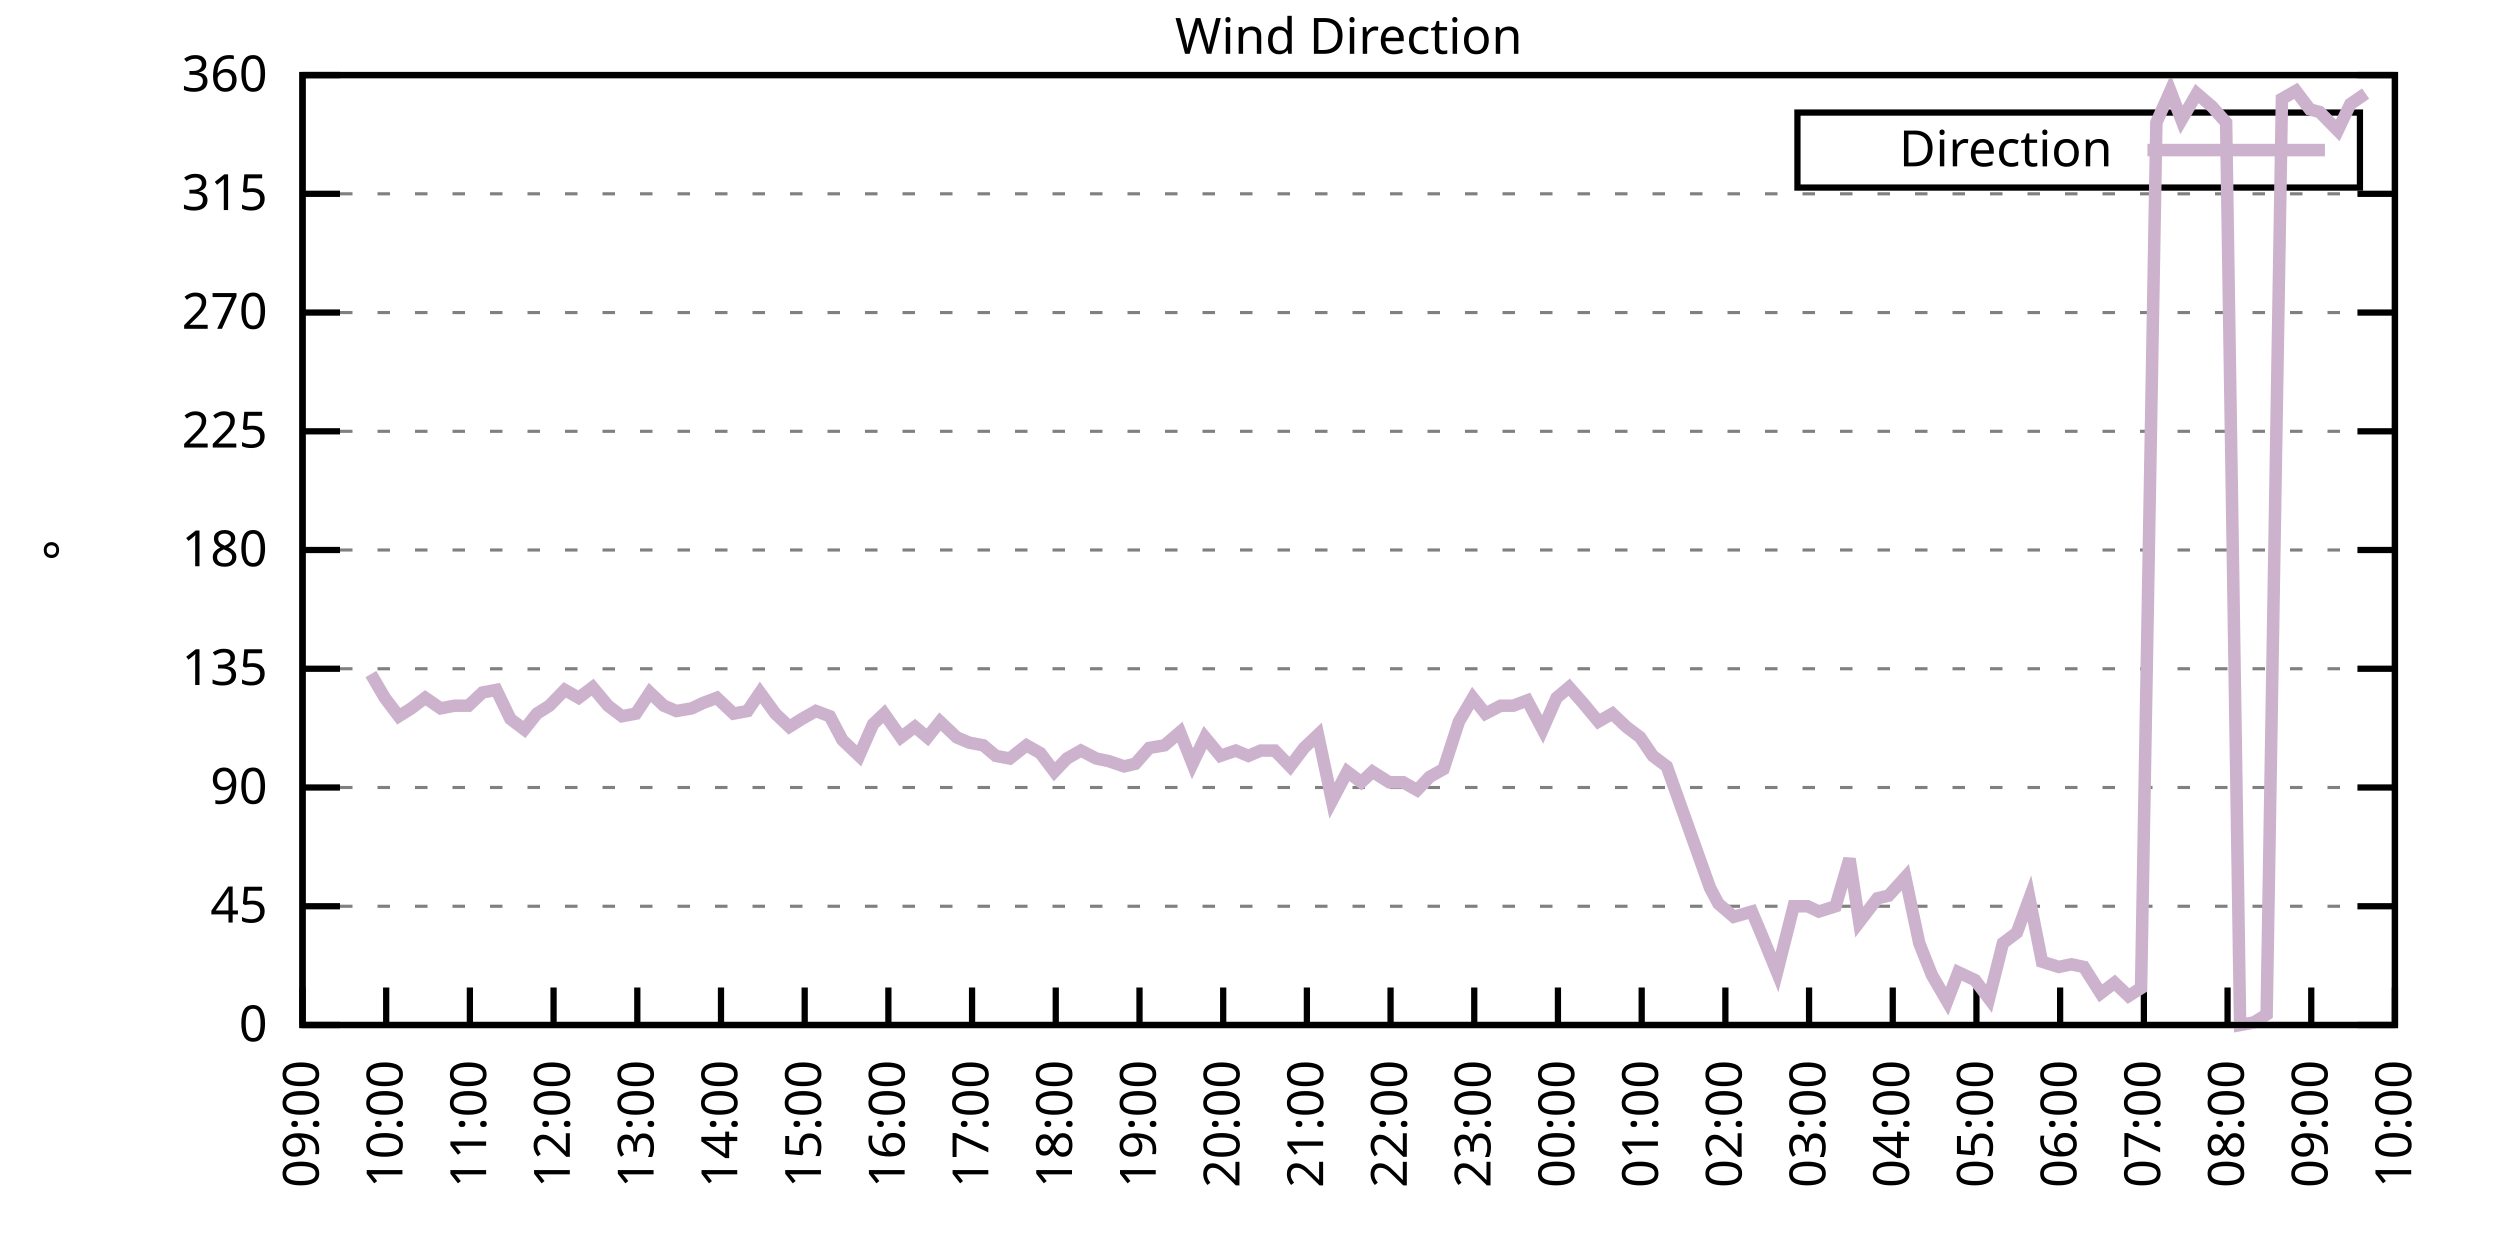
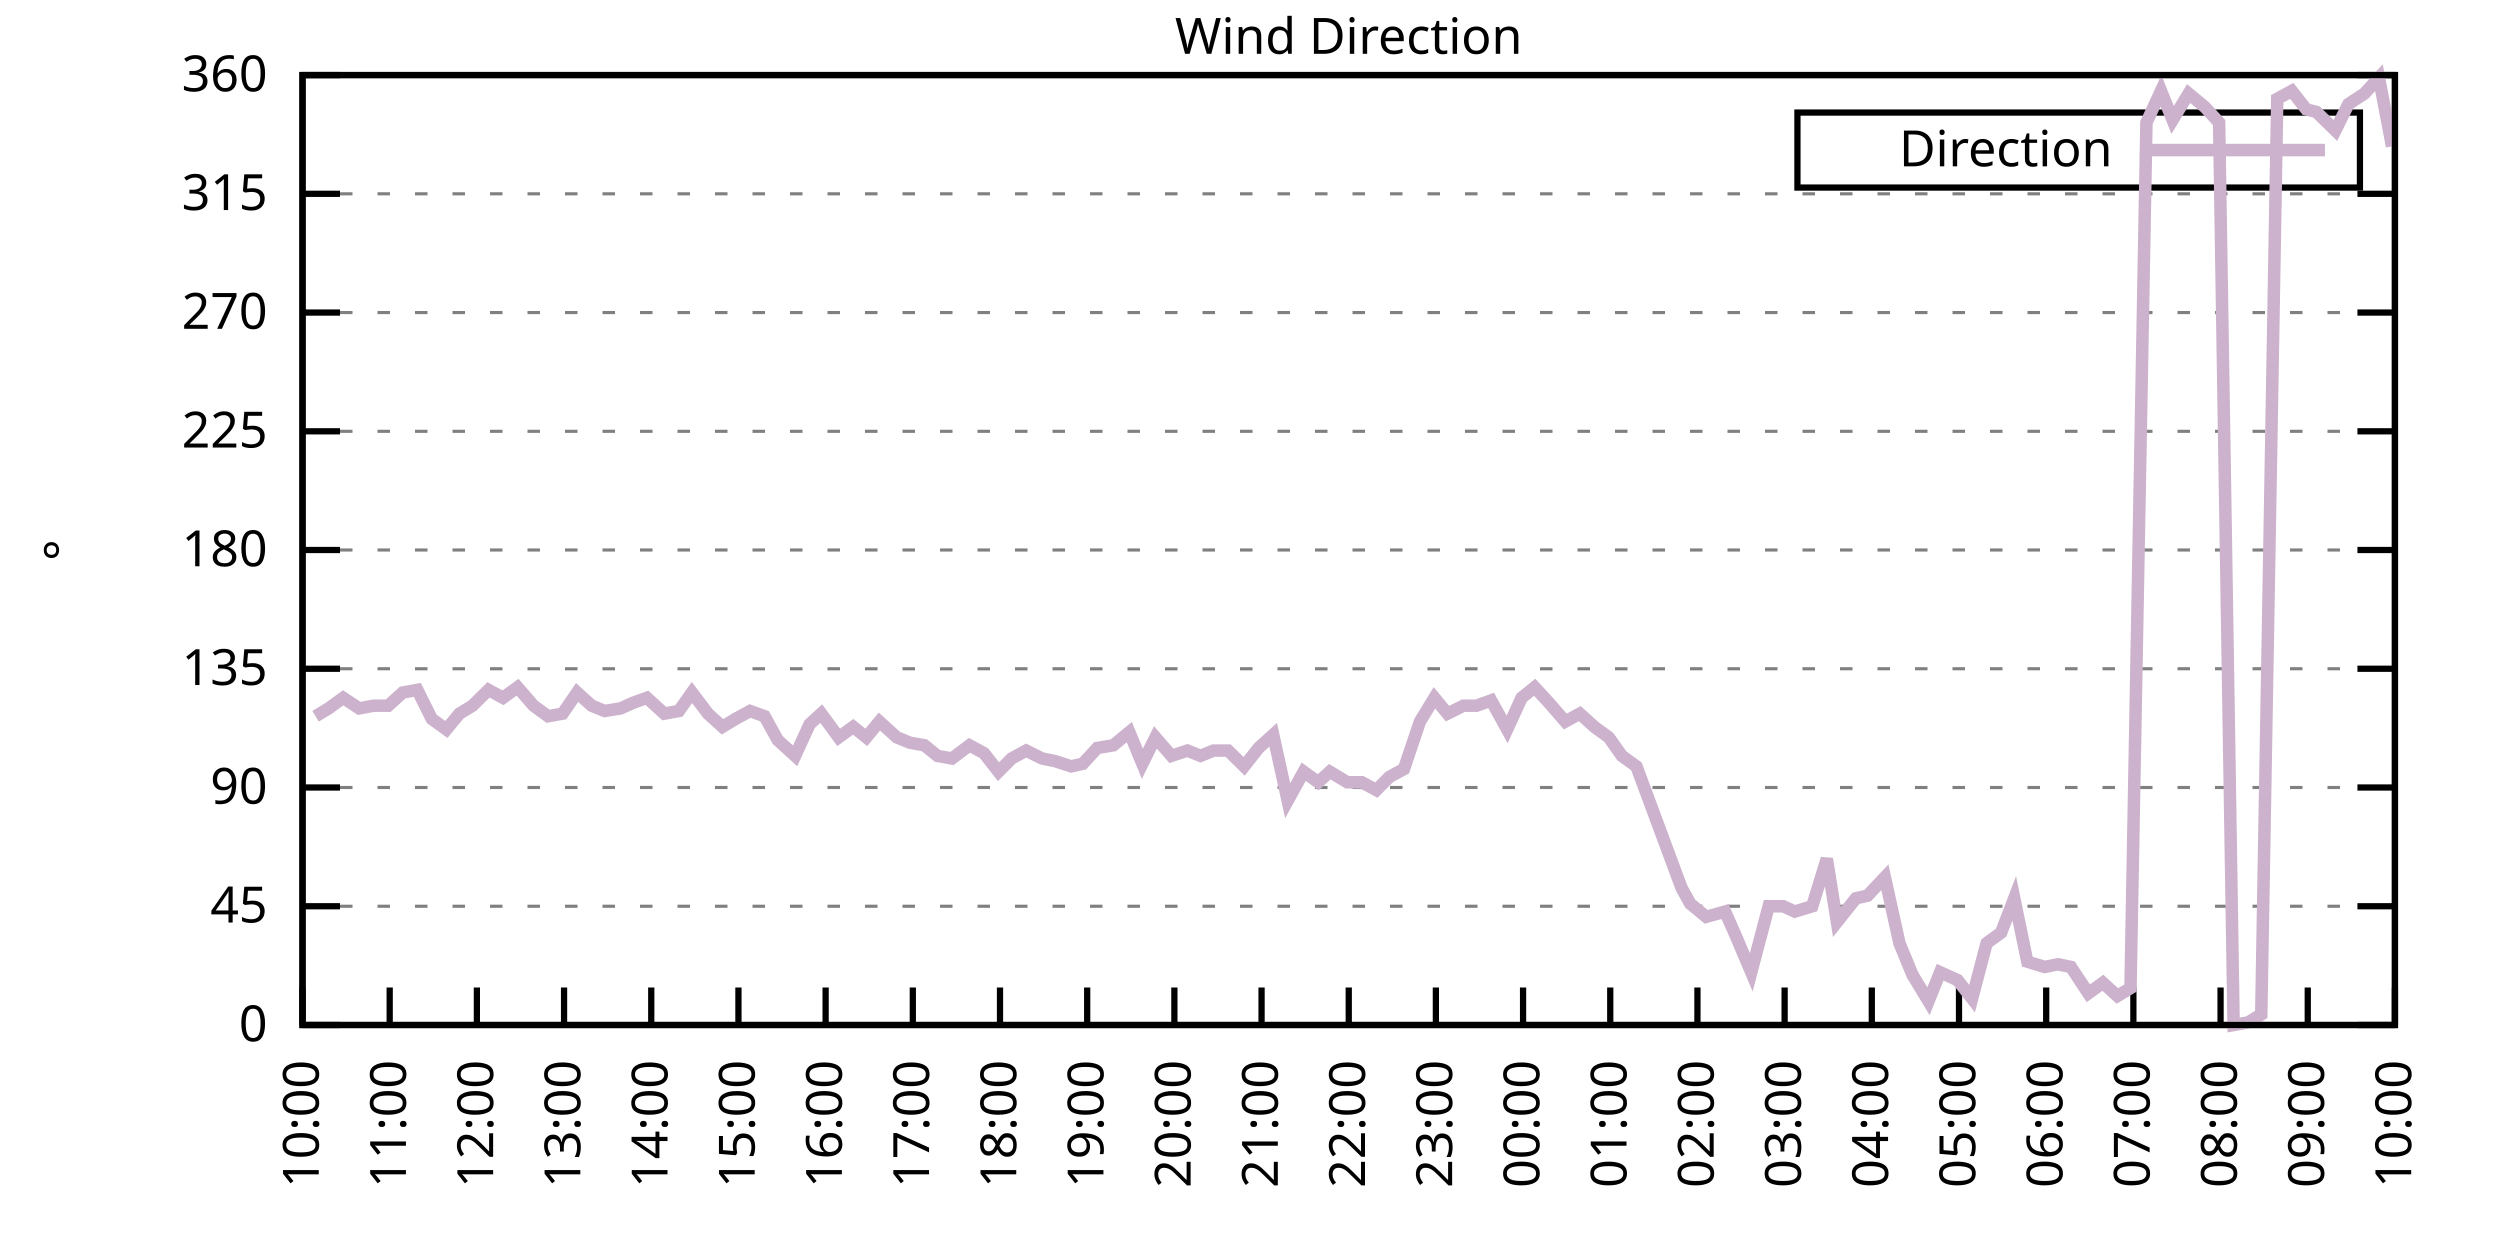
<svg xmlns="http://www.w3.org/2000/svg" xmlns:xlink="http://www.w3.org/1999/xlink" width="400" height="200" viewBox="0 0 400 200">
  <g id="gnuplot_canvas">
    <rect x="0" y="0" width="400" height="200" fill="none" />
    <defs>
      <circle id="gpDot" r="0.5" stroke-width="0.5" stroke="currentColor" />
      <path id="gpPt0" stroke-width="0.333" stroke="currentColor" d="M-1,0 h2 M0,-1 v2" />
      <path id="gpPt1" stroke-width="0.333" stroke="currentColor" d="M-1,-1 L1,1 M1,-1 L-1,1" />
      <path id="gpPt2" stroke-width="0.333" stroke="currentColor" d="M-1,0 L1,0 M0,-1 L0,1 M-1,-1 L1,1 M-1,1 L1,-1" />
      <rect id="gpPt3" stroke-width="0.333" stroke="currentColor" x="-1" y="-1" width="2" height="2" />
      <rect id="gpPt4" stroke-width="0.333" stroke="currentColor" fill="currentColor" x="-1" y="-1" width="2" height="2" />
      <circle id="gpPt5" stroke-width="0.333" stroke="currentColor" cx="0" cy="0" r="1" />
      <use xlink:href="#gpPt5" id="gpPt6" fill="currentColor" stroke="none" />
      <path id="gpPt7" stroke-width="0.333" stroke="currentColor" d="M0,-1.33 L-1.33,0.67 L1.33,0.67 z" />
      <use xlink:href="#gpPt7" id="gpPt8" fill="currentColor" stroke="none" />
      <use xlink:href="#gpPt7" id="gpPt9" stroke="currentColor" transform="rotate(180)" />
      <use xlink:href="#gpPt9" id="gpPt10" fill="currentColor" stroke="none" />
      <use xlink:href="#gpPt3" id="gpPt11" stroke="currentColor" transform="rotate(45)" />
      <use xlink:href="#gpPt11" id="gpPt12" fill="currentColor" stroke="none" />
      <path id="gpPt13" stroke-width="0.333" stroke="currentColor" d="M0,1.330 L1.265,0.411 L0.782,-1.067 L-0.782,-1.076 L-1.265,0.411 z" />
      <use xlink:href="#gpPt13" id="gpPt14" fill="currentColor" stroke="none" />
      <filter id="textbox" filterUnits="objectBoundingBox" x="0" y="0" height="1" width="1">
        <feFlood flood-color="white" flood-opacity="1" result="bgnd" />
        <feComposite in="SourceGraphic" in2="bgnd" operator="atop" />
      </filter>
      <filter id="greybox" filterUnits="objectBoundingBox" x="0" y="0" height="1" width="1">
        <feFlood flood-color="lightgrey" flood-opacity="1" result="grey" />
        <feComposite in="SourceGraphic" in2="grey" operator="atop" />
      </filter>
    </defs>
    <g fill="none" color="white" stroke="currentColor" stroke-width="1.00" stroke-linecap="butt" stroke-linejoin="miter">
</g>
    <g fill="none" color="black" stroke="currentColor" stroke-width="1.00" stroke-linecap="butt" stroke-linejoin="miter">
      <g stroke="none" shape-rendering="crispEdges">
        <polygon fill="rgb(255, 255, 255)" points="48.40,164.00 383.18,164.00 383.18,12.02 48.40,12.02 " />
      </g>
    </g>
    <g fill="none" color="black" stroke="currentColor" stroke-width="1.00" stroke-linecap="butt" stroke-linejoin="miter">
</g>
    <g fill="none" color="black" stroke="black" stroke-width="0.50" stroke-linecap="butt" stroke-linejoin="miter">
</g>
    <g fill="none" color="gray" stroke="currentColor" stroke-width="0.50" stroke-linecap="butt" stroke-linejoin="miter">
      <path stroke="gray" stroke-dasharray="2,4" class="gridline" d="M48.40,164.00 L383.19,164.00  " />
    </g>
    <g fill="none" color="gray" stroke="gray" stroke-width="1.00" stroke-linecap="butt" stroke-linejoin="miter">
</g>
    <g fill="none" color="black" stroke="currentColor" stroke-width="1.00" stroke-linecap="butt" stroke-linejoin="miter">
      <path stroke="black" d="M48.40,164.00 L54.40,164.00 M383.19,164.00 L377.19,164.00  " />
      <g transform="translate(42.80,166.60)" stroke="none" fill="black" font-family="Sans" font-size="8.00" text-anchor="end">
        <text>
          <tspan font-family="Sans"> 0</tspan>
        </text>
      </g>
    </g>
    <g fill="none" color="black" stroke="currentColor" stroke-width="1.00" stroke-linecap="butt" stroke-linejoin="miter">
</g>
    <g fill="none" color="black" stroke="black" stroke-width="0.50" stroke-linecap="butt" stroke-linejoin="miter">
</g>
    <g fill="none" color="gray" stroke="currentColor" stroke-width="0.50" stroke-linecap="butt" stroke-linejoin="miter">
      <path stroke="gray" stroke-dasharray="2,4" class="gridline" d="M48.40,145.00 L383.19,145.00  " />
    </g>
    <g fill="none" color="gray" stroke="gray" stroke-width="1.00" stroke-linecap="butt" stroke-linejoin="miter">
</g>
    <g fill="none" color="black" stroke="currentColor" stroke-width="1.00" stroke-linecap="butt" stroke-linejoin="miter">
      <path stroke="black" d="M48.40,145.00 L54.40,145.00 M383.19,145.00 L377.19,145.00  " />
      <g transform="translate(42.80,147.60)" stroke="none" fill="black" font-family="Sans" font-size="8.00" text-anchor="end">
        <text>
          <tspan font-family="Sans"> 45</tspan>
        </text>
      </g>
    </g>
    <g fill="none" color="black" stroke="currentColor" stroke-width="1.00" stroke-linecap="butt" stroke-linejoin="miter">
</g>
    <g fill="none" color="black" stroke="black" stroke-width="0.50" stroke-linecap="butt" stroke-linejoin="miter">
</g>
    <g fill="none" color="gray" stroke="currentColor" stroke-width="0.50" stroke-linecap="butt" stroke-linejoin="miter">
      <path stroke="gray" stroke-dasharray="2,4" class="gridline" d="M48.40,126.00 L383.19,126.00  " />
    </g>
    <g fill="none" color="gray" stroke="gray" stroke-width="1.00" stroke-linecap="butt" stroke-linejoin="miter">
</g>
    <g fill="none" color="black" stroke="currentColor" stroke-width="1.00" stroke-linecap="butt" stroke-linejoin="miter">
      <path stroke="black" d="M48.40,126.00 L54.40,126.00 M383.19,126.00 L377.19,126.00  " />
      <g transform="translate(42.80,128.60)" stroke="none" fill="black" font-family="Sans" font-size="8.00" text-anchor="end">
        <text>
          <tspan font-family="Sans"> 90</tspan>
        </text>
      </g>
    </g>
    <g fill="none" color="black" stroke="currentColor" stroke-width="1.00" stroke-linecap="butt" stroke-linejoin="miter">
</g>
    <g fill="none" color="black" stroke="black" stroke-width="0.50" stroke-linecap="butt" stroke-linejoin="miter">
</g>
    <g fill="none" color="gray" stroke="currentColor" stroke-width="0.50" stroke-linecap="butt" stroke-linejoin="miter">
      <path stroke="gray" stroke-dasharray="2,4" class="gridline" d="M48.40,107.00 L383.19,107.00  " />
    </g>
    <g fill="none" color="gray" stroke="gray" stroke-width="1.00" stroke-linecap="butt" stroke-linejoin="miter">
</g>
    <g fill="none" color="black" stroke="currentColor" stroke-width="1.00" stroke-linecap="butt" stroke-linejoin="miter">
      <path stroke="black" d="M48.40,107.00 L54.40,107.00 M383.19,107.00 L377.19,107.00  " />
      <g transform="translate(42.80,109.60)" stroke="none" fill="black" font-family="Sans" font-size="8.00" text-anchor="end">
        <text>
          <tspan font-family="Sans"> 135</tspan>
        </text>
      </g>
    </g>
    <g fill="none" color="black" stroke="currentColor" stroke-width="1.00" stroke-linecap="butt" stroke-linejoin="miter">
</g>
    <g fill="none" color="black" stroke="black" stroke-width="0.50" stroke-linecap="butt" stroke-linejoin="miter">
</g>
    <g fill="none" color="gray" stroke="currentColor" stroke-width="0.50" stroke-linecap="butt" stroke-linejoin="miter">
      <path stroke="gray" stroke-dasharray="2,4" class="gridline" d="M48.40,88.00 L383.19,88.00  " />
    </g>
    <g fill="none" color="gray" stroke="gray" stroke-width="1.00" stroke-linecap="butt" stroke-linejoin="miter">
</g>
    <g fill="none" color="black" stroke="currentColor" stroke-width="1.00" stroke-linecap="butt" stroke-linejoin="miter">
      <path stroke="black" d="M48.40,88.00 L54.40,88.00 M383.19,88.00 L377.19,88.00  " />
      <g transform="translate(42.80,90.60)" stroke="none" fill="black" font-family="Sans" font-size="8.00" text-anchor="end">
        <text>
          <tspan font-family="Sans"> 180</tspan>
        </text>
      </g>
    </g>
    <g fill="none" color="black" stroke="currentColor" stroke-width="1.00" stroke-linecap="butt" stroke-linejoin="miter">
</g>
    <g fill="none" color="black" stroke="black" stroke-width="0.50" stroke-linecap="butt" stroke-linejoin="miter">
</g>
    <g fill="none" color="gray" stroke="currentColor" stroke-width="0.50" stroke-linecap="butt" stroke-linejoin="miter">
      <path stroke="gray" stroke-dasharray="2,4" class="gridline" d="M48.40,69.01 L383.19,69.01  " />
    </g>
    <g fill="none" color="gray" stroke="gray" stroke-width="1.00" stroke-linecap="butt" stroke-linejoin="miter">
</g>
    <g fill="none" color="black" stroke="currentColor" stroke-width="1.00" stroke-linecap="butt" stroke-linejoin="miter">
      <path stroke="black" d="M48.40,69.01 L54.40,69.01 M383.19,69.01 L377.19,69.01  " />
      <g transform="translate(42.80,71.61)" stroke="none" fill="black" font-family="Sans" font-size="8.00" text-anchor="end">
        <text>
          <tspan font-family="Sans"> 225</tspan>
        </text>
      </g>
    </g>
    <g fill="none" color="black" stroke="currentColor" stroke-width="1.00" stroke-linecap="butt" stroke-linejoin="miter">
</g>
    <g fill="none" color="black" stroke="black" stroke-width="0.50" stroke-linecap="butt" stroke-linejoin="miter">
</g>
    <g fill="none" color="gray" stroke="currentColor" stroke-width="0.50" stroke-linecap="butt" stroke-linejoin="miter">
      <path stroke="gray" stroke-dasharray="2,4" class="gridline" d="M48.40,50.01 L383.19,50.01  " />
    </g>
    <g fill="none" color="gray" stroke="gray" stroke-width="1.00" stroke-linecap="butt" stroke-linejoin="miter">
</g>
    <g fill="none" color="black" stroke="currentColor" stroke-width="1.00" stroke-linecap="butt" stroke-linejoin="miter">
      <path stroke="black" d="M48.40,50.01 L54.40,50.01 M383.19,50.01 L377.19,50.01  " />
      <g transform="translate(42.80,52.61)" stroke="none" fill="black" font-family="Sans" font-size="8.00" text-anchor="end">
        <text>
          <tspan font-family="Sans"> 270</tspan>
        </text>
      </g>
    </g>
    <g fill="none" color="black" stroke="currentColor" stroke-width="1.00" stroke-linecap="butt" stroke-linejoin="miter">
</g>
    <g fill="none" color="black" stroke="black" stroke-width="0.50" stroke-linecap="butt" stroke-linejoin="miter">
</g>
    <g fill="none" color="gray" stroke="currentColor" stroke-width="0.50" stroke-linecap="butt" stroke-linejoin="miter">
      <path stroke="gray" stroke-dasharray="2,4" class="gridline" d="M48.40,31.01 L383.19,31.01  " />
    </g>
    <g fill="none" color="gray" stroke="gray" stroke-width="1.00" stroke-linecap="butt" stroke-linejoin="miter">
</g>
    <g fill="none" color="black" stroke="currentColor" stroke-width="1.00" stroke-linecap="butt" stroke-linejoin="miter">
      <path stroke="black" d="M48.40,31.01 L54.40,31.01 M383.19,31.01 L377.19,31.01  " />
      <g transform="translate(42.80,33.61)" stroke="none" fill="black" font-family="Sans" font-size="8.00" text-anchor="end">
        <text>
          <tspan font-family="Sans"> 315</tspan>
        </text>
      </g>
    </g>
    <g fill="none" color="black" stroke="currentColor" stroke-width="1.00" stroke-linecap="butt" stroke-linejoin="miter">
</g>
    <g fill="none" color="black" stroke="black" stroke-width="0.50" stroke-linecap="butt" stroke-linejoin="miter">
</g>
    <g fill="none" color="gray" stroke="currentColor" stroke-width="0.50" stroke-linecap="butt" stroke-linejoin="miter">
      <path stroke="gray" stroke-dasharray="2,4" class="gridline" d="M48.40,12.01 L383.19,12.01  " />
    </g>
    <g fill="none" color="gray" stroke="gray" stroke-width="1.00" stroke-linecap="butt" stroke-linejoin="miter">
</g>
    <g fill="none" color="black" stroke="currentColor" stroke-width="1.00" stroke-linecap="butt" stroke-linejoin="miter">
      <path stroke="black" d="M48.40,12.01 L54.40,12.01 M383.19,12.01 L377.19,12.01  " />
      <g transform="translate(42.80,14.61)" stroke="none" fill="black" font-family="Sans" font-size="8.00" text-anchor="end">
        <text>
          <tspan font-family="Sans"> 360</tspan>
        </text>
      </g>
    </g>
    <g fill="none" color="black" stroke="currentColor" stroke-width="1.00" stroke-linecap="butt" stroke-linejoin="miter">
      <path stroke="black" d="M48.40,164.00 L48.40,158.00  " />
      <g transform="translate(51.00,169.60) rotate(270.00)" stroke="none" fill="black" font-family="Sans" font-size="8.00" text-anchor="end">
        <text>
-           <tspan font-family="Sans">09:00</tspan>
-         </text>
-       </g>
-     </g>
-     <g fill="none" color="black" stroke="currentColor" stroke-width="1.00" stroke-linecap="butt" stroke-linejoin="miter">
-       <path stroke="black" d="M61.79,164.00 L61.79,158.00  " />
-       <g transform="translate(64.39,169.60) rotate(270.00)" stroke="none" fill="black" font-family="Sans" font-size="8.00" text-anchor="end">
-         <text>
          <tspan font-family="Sans">10:00</tspan>
        </text>
      </g>
    </g>
    <g fill="none" color="black" stroke="currentColor" stroke-width="1.00" stroke-linecap="butt" stroke-linejoin="miter">
-       <path stroke="black" d="M75.18,164.00 L75.18,158.00  " />
-       <g transform="translate(77.78,169.60) rotate(270.00)" stroke="none" fill="black" font-family="Sans" font-size="8.00" text-anchor="end">
+       <path stroke="black" d="M62.35,164.00 L62.35,158.00  " />
+       <g transform="translate(64.95,169.60) rotate(270.00)" stroke="none" fill="black" font-family="Sans" font-size="8.00" text-anchor="end">
        <text>
          <tspan font-family="Sans">11:00</tspan>
        </text>
      </g>
    </g>
    <g fill="none" color="black" stroke="currentColor" stroke-width="1.00" stroke-linecap="butt" stroke-linejoin="miter">
-       <path stroke="black" d="M88.57,164.00 L88.57,158.00  " />
-       <g transform="translate(91.17,169.60) rotate(270.00)" stroke="none" fill="black" font-family="Sans" font-size="8.00" text-anchor="end">
+       <path stroke="black" d="M76.30,164.00 L76.30,158.00  " />
+       <g transform="translate(78.90,169.60) rotate(270.00)" stroke="none" fill="black" font-family="Sans" font-size="8.00" text-anchor="end">
        <text>
          <tspan font-family="Sans">12:00</tspan>
        </text>
      </g>
    </g>
    <g fill="none" color="black" stroke="currentColor" stroke-width="1.00" stroke-linecap="butt" stroke-linejoin="miter">
-       <path stroke="black" d="M101.97,164.00 L101.97,158.00  " />
-       <g transform="translate(104.57,169.60) rotate(270.00)" stroke="none" fill="black" font-family="Sans" font-size="8.00" text-anchor="end">
+       <path stroke="black" d="M90.25,164.00 L90.25,158.00  " />
+       <g transform="translate(92.85,169.60) rotate(270.00)" stroke="none" fill="black" font-family="Sans" font-size="8.00" text-anchor="end">
        <text>
          <tspan font-family="Sans">13:00</tspan>
        </text>
      </g>
    </g>
    <g fill="none" color="black" stroke="currentColor" stroke-width="1.00" stroke-linecap="butt" stroke-linejoin="miter">
-       <path stroke="black" d="M115.36,164.00 L115.36,158.00  " />
-       <g transform="translate(117.96,169.60) rotate(270.00)" stroke="none" fill="black" font-family="Sans" font-size="8.00" text-anchor="end">
+       <path stroke="black" d="M104.20,164.00 L104.20,158.00  " />
+       <g transform="translate(106.80,169.60) rotate(270.00)" stroke="none" fill="black" font-family="Sans" font-size="8.00" text-anchor="end">
        <text>
          <tspan font-family="Sans">14:00</tspan>
        </text>
      </g>
    </g>
    <g fill="none" color="black" stroke="currentColor" stroke-width="1.00" stroke-linecap="butt" stroke-linejoin="miter">
-       <path stroke="black" d="M128.75,164.00 L128.75,158.00  " />
-       <g transform="translate(131.35,169.60) rotate(270.00)" stroke="none" fill="black" font-family="Sans" font-size="8.00" text-anchor="end">
+       <path stroke="black" d="M118.15,164.00 L118.15,158.00  " />
+       <g transform="translate(120.75,169.60) rotate(270.00)" stroke="none" fill="black" font-family="Sans" font-size="8.00" text-anchor="end">
        <text>
          <tspan font-family="Sans">15:00</tspan>
        </text>
      </g>
    </g>
    <g fill="none" color="black" stroke="currentColor" stroke-width="1.00" stroke-linecap="butt" stroke-linejoin="miter">
-       <path stroke="black" d="M142.14,164.00 L142.14,158.00  " />
-       <g transform="translate(144.74,169.60) rotate(270.00)" stroke="none" fill="black" font-family="Sans" font-size="8.00" text-anchor="end">
+       <path stroke="black" d="M132.10,164.00 L132.10,158.00  " />
+       <g transform="translate(134.70,169.60) rotate(270.00)" stroke="none" fill="black" font-family="Sans" font-size="8.00" text-anchor="end">
        <text>
          <tspan font-family="Sans">16:00</tspan>
        </text>
      </g>
    </g>
    <g fill="none" color="black" stroke="currentColor" stroke-width="1.00" stroke-linecap="butt" stroke-linejoin="miter">
-       <path stroke="black" d="M155.53,164.00 L155.53,158.00  " />
-       <g transform="translate(158.13,169.60) rotate(270.00)" stroke="none" fill="black" font-family="Sans" font-size="8.00" text-anchor="end">
+       <path stroke="black" d="M146.05,164.00 L146.05,158.00  " />
+       <g transform="translate(148.65,169.60) rotate(270.00)" stroke="none" fill="black" font-family="Sans" font-size="8.00" text-anchor="end">
        <text>
          <tspan font-family="Sans">17:00</tspan>
        </text>
      </g>
    </g>
    <g fill="none" color="black" stroke="currentColor" stroke-width="1.00" stroke-linecap="butt" stroke-linejoin="miter">
-       <path stroke="black" d="M168.92,164.00 L168.92,158.00  " />
-       <g transform="translate(171.52,169.60) rotate(270.00)" stroke="none" fill="black" font-family="Sans" font-size="8.00" text-anchor="end">
+       <path stroke="black" d="M160.00,164.00 L160.00,158.00  " />
+       <g transform="translate(162.60,169.60) rotate(270.00)" stroke="none" fill="black" font-family="Sans" font-size="8.00" text-anchor="end">
        <text>
          <tspan font-family="Sans">18:00</tspan>
        </text>
      </g>
    </g>
    <g fill="none" color="black" stroke="currentColor" stroke-width="1.00" stroke-linecap="butt" stroke-linejoin="miter">
-       <path stroke="black" d="M182.32,164.00 L182.32,158.00  " />
-       <g transform="translate(184.92,169.60) rotate(270.00)" stroke="none" fill="black" font-family="Sans" font-size="8.00" text-anchor="end">
+       <path stroke="black" d="M173.95,164.00 L173.95,158.00  " />
+       <g transform="translate(176.55,169.60) rotate(270.00)" stroke="none" fill="black" font-family="Sans" font-size="8.00" text-anchor="end">
        <text>
          <tspan font-family="Sans">19:00</tspan>
        </text>
      </g>
    </g>
    <g fill="none" color="black" stroke="currentColor" stroke-width="1.00" stroke-linecap="butt" stroke-linejoin="miter">
-       <path stroke="black" d="M195.71,164.00 L195.71,158.00  " />
-       <g transform="translate(198.31,169.60) rotate(270.00)" stroke="none" fill="black" font-family="Sans" font-size="8.00" text-anchor="end">
+       <path stroke="black" d="M187.90,164.00 L187.90,158.00  " />
+       <g transform="translate(190.50,169.60) rotate(270.00)" stroke="none" fill="black" font-family="Sans" font-size="8.00" text-anchor="end">
        <text>
          <tspan font-family="Sans">20:00</tspan>
        </text>
      </g>
    </g>
    <g fill="none" color="black" stroke="currentColor" stroke-width="1.00" stroke-linecap="butt" stroke-linejoin="miter">
-       <path stroke="black" d="M209.10,164.00 L209.10,158.00  " />
-       <g transform="translate(211.70,169.60) rotate(270.00)" stroke="none" fill="black" font-family="Sans" font-size="8.00" text-anchor="end">
+       <path stroke="black" d="M201.85,164.00 L201.85,158.00  " />
+       <g transform="translate(204.45,169.60) rotate(270.00)" stroke="none" fill="black" font-family="Sans" font-size="8.00" text-anchor="end">
        <text>
          <tspan font-family="Sans">21:00</tspan>
        </text>
      </g>
    </g>
    <g fill="none" color="black" stroke="currentColor" stroke-width="1.00" stroke-linecap="butt" stroke-linejoin="miter">
-       <path stroke="black" d="M222.49,164.00 L222.49,158.00  " />
-       <g transform="translate(225.09,169.60) rotate(270.00)" stroke="none" fill="black" font-family="Sans" font-size="8.00" text-anchor="end">
+       <path stroke="black" d="M215.80,164.00 L215.80,158.00  " />
+       <g transform="translate(218.40,169.60) rotate(270.00)" stroke="none" fill="black" font-family="Sans" font-size="8.00" text-anchor="end">
        <text>
          <tspan font-family="Sans">22:00</tspan>
        </text>
      </g>
    </g>
    <g fill="none" color="black" stroke="currentColor" stroke-width="1.00" stroke-linecap="butt" stroke-linejoin="miter">
-       <path stroke="black" d="M235.88,164.00 L235.88,158.00  " />
-       <g transform="translate(238.48,169.60) rotate(270.00)" stroke="none" fill="black" font-family="Sans" font-size="8.00" text-anchor="end">
+       <path stroke="black" d="M229.74,164.00 L229.74,158.00  " />
+       <g transform="translate(232.34,169.60) rotate(270.00)" stroke="none" fill="black" font-family="Sans" font-size="8.00" text-anchor="end">
        <text>
          <tspan font-family="Sans">23:00</tspan>
        </text>
      </g>
    </g>
    <g fill="none" color="black" stroke="currentColor" stroke-width="1.00" stroke-linecap="butt" stroke-linejoin="miter">
-       <path stroke="black" d="M249.27,164.00 L249.27,158.00  " />
-       <g transform="translate(251.87,169.60) rotate(270.00)" stroke="none" fill="black" font-family="Sans" font-size="8.00" text-anchor="end">
+       <path stroke="black" d="M243.69,164.00 L243.69,158.00  " />
+       <g transform="translate(246.29,169.60) rotate(270.00)" stroke="none" fill="black" font-family="Sans" font-size="8.00" text-anchor="end">
        <text>
          <tspan font-family="Sans">00:00</tspan>
        </text>
      </g>
    </g>
    <g fill="none" color="black" stroke="currentColor" stroke-width="1.00" stroke-linecap="butt" stroke-linejoin="miter">
-       <path stroke="black" d="M262.67,164.00 L262.67,158.00  " />
-       <g transform="translate(265.27,169.60) rotate(270.00)" stroke="none" fill="black" font-family="Sans" font-size="8.00" text-anchor="end">
+       <path stroke="black" d="M257.64,164.00 L257.64,158.00  " />
+       <g transform="translate(260.24,169.60) rotate(270.00)" stroke="none" fill="black" font-family="Sans" font-size="8.00" text-anchor="end">
        <text>
          <tspan font-family="Sans">01:00</tspan>
        </text>
      </g>
    </g>
    <g fill="none" color="black" stroke="currentColor" stroke-width="1.00" stroke-linecap="butt" stroke-linejoin="miter">
-       <path stroke="black" d="M276.06,164.00 L276.06,158.00  " />
-       <g transform="translate(278.66,169.60) rotate(270.00)" stroke="none" fill="black" font-family="Sans" font-size="8.00" text-anchor="end">
+       <path stroke="black" d="M271.59,164.00 L271.59,158.00  " />
+       <g transform="translate(274.19,169.60) rotate(270.00)" stroke="none" fill="black" font-family="Sans" font-size="8.00" text-anchor="end">
        <text>
          <tspan font-family="Sans">02:00</tspan>
        </text>
      </g>
    </g>
    <g fill="none" color="black" stroke="currentColor" stroke-width="1.00" stroke-linecap="butt" stroke-linejoin="miter">
-       <path stroke="black" d="M289.45,164.00 L289.45,158.00  " />
-       <g transform="translate(292.05,169.60) rotate(270.00)" stroke="none" fill="black" font-family="Sans" font-size="8.00" text-anchor="end">
+       <path stroke="black" d="M285.54,164.00 L285.54,158.00  " />
+       <g transform="translate(288.14,169.60) rotate(270.00)" stroke="none" fill="black" font-family="Sans" font-size="8.00" text-anchor="end">
        <text>
          <tspan font-family="Sans">03:00</tspan>
        </text>
      </g>
    </g>
    <g fill="none" color="black" stroke="currentColor" stroke-width="1.00" stroke-linecap="butt" stroke-linejoin="miter">
-       <path stroke="black" d="M302.84,164.00 L302.84,158.00  " />
-       <g transform="translate(305.44,169.60) rotate(270.00)" stroke="none" fill="black" font-family="Sans" font-size="8.00" text-anchor="end">
+       <path stroke="black" d="M299.49,164.00 L299.49,158.00  " />
+       <g transform="translate(302.09,169.60) rotate(270.00)" stroke="none" fill="black" font-family="Sans" font-size="8.00" text-anchor="end">
        <text>
          <tspan font-family="Sans">04:00</tspan>
        </text>
      </g>
    </g>
    <g fill="none" color="black" stroke="currentColor" stroke-width="1.00" stroke-linecap="butt" stroke-linejoin="miter">
-       <path stroke="black" d="M316.23,164.00 L316.23,158.00  " />
-       <g transform="translate(318.83,169.60) rotate(270.00)" stroke="none" fill="black" font-family="Sans" font-size="8.00" text-anchor="end">
+       <path stroke="black" d="M313.44,164.00 L313.44,158.00  " />
+       <g transform="translate(316.04,169.60) rotate(270.00)" stroke="none" fill="black" font-family="Sans" font-size="8.00" text-anchor="end">
        <text>
          <tspan font-family="Sans">05:00</tspan>
        </text>
      </g>
    </g>
    <g fill="none" color="black" stroke="currentColor" stroke-width="1.00" stroke-linecap="butt" stroke-linejoin="miter">
-       <path stroke="black" d="M329.62,164.00 L329.62,158.00  " />
-       <g transform="translate(332.22,169.60) rotate(270.00)" stroke="none" fill="black" font-family="Sans" font-size="8.00" text-anchor="end">
+       <path stroke="black" d="M327.39,164.00 L327.39,158.00  " />
+       <g transform="translate(329.99,169.60) rotate(270.00)" stroke="none" fill="black" font-family="Sans" font-size="8.00" text-anchor="end">
        <text>
          <tspan font-family="Sans">06:00</tspan>
        </text>
      </g>
    </g>
    <g fill="none" color="black" stroke="currentColor" stroke-width="1.00" stroke-linecap="butt" stroke-linejoin="miter">
-       <path stroke="black" d="M343.02,164.00 L343.02,158.00  " />
-       <g transform="translate(345.62,169.60) rotate(270.00)" stroke="none" fill="black" font-family="Sans" font-size="8.00" text-anchor="end">
+       <path stroke="black" d="M341.34,164.00 L341.34,158.00  " />
+       <g transform="translate(343.94,169.60) rotate(270.00)" stroke="none" fill="black" font-family="Sans" font-size="8.00" text-anchor="end">
        <text>
          <tspan font-family="Sans">07:00</tspan>
        </text>
      </g>
    </g>
    <g fill="none" color="black" stroke="currentColor" stroke-width="1.00" stroke-linecap="butt" stroke-linejoin="miter">
-       <path stroke="black" d="M356.41,164.00 L356.41,158.00  " />
-       <g transform="translate(359.01,169.60) rotate(270.00)" stroke="none" fill="black" font-family="Sans" font-size="8.00" text-anchor="end">
+       <path stroke="black" d="M355.29,164.00 L355.29,158.00  " />
+       <g transform="translate(357.89,169.60) rotate(270.00)" stroke="none" fill="black" font-family="Sans" font-size="8.00" text-anchor="end">
        <text>
          <tspan font-family="Sans">08:00</tspan>
        </text>
      </g>
    </g>
    <g fill="none" color="black" stroke="currentColor" stroke-width="1.00" stroke-linecap="butt" stroke-linejoin="miter">
-       <path stroke="black" d="M369.80,164.00 L369.80,158.00  " />
-       <g transform="translate(372.40,169.60) rotate(270.00)" stroke="none" fill="black" font-family="Sans" font-size="8.00" text-anchor="end">
+       <path stroke="black" d="M369.24,164.00 L369.24,158.00  " />
+       <g transform="translate(371.84,169.60) rotate(270.00)" stroke="none" fill="black" font-family="Sans" font-size="8.00" text-anchor="end">
        <text>
          <tspan font-family="Sans">09:00</tspan>
        </text>
      </g>
    </g>
    <g fill="none" color="black" stroke="currentColor" stroke-width="1.00" stroke-linecap="butt" stroke-linejoin="miter">
      <path stroke="black" d="M383.19,164.00 L383.19,158.00  " />
      <g transform="translate(385.79,169.60) rotate(270.00)" stroke="none" fill="black" font-family="Sans" font-size="8.00" text-anchor="end">
        <text>
          <tspan font-family="Sans">10:00</tspan>
        </text>
      </g>
    </g>
    <g fill="none" color="black" stroke="currentColor" stroke-width="1.00" stroke-linecap="butt" stroke-linejoin="miter">
</g>
    <g fill="none" color="black" stroke="currentColor" stroke-width="1.00" stroke-linecap="butt" stroke-linejoin="miter">
      <path stroke="black" d="M48.40,12.01 L48.40,164.00 L383.19,164.00 L383.19,12.01 L48.40,12.01 Z  " />
    </g>
    <g fill="none" color="black" stroke="currentColor" stroke-width="1.00" stroke-linecap="butt" stroke-linejoin="miter">
</g>
    <g fill="none" color="black" stroke="currentColor" stroke-width="1.00" stroke-linecap="butt" stroke-linejoin="miter">
      <path stroke="black" d="M287.59,30.01 L287.59,18.01 L377.59,18.01 L377.59,30.01 L287.59,30.01 Z  " />
    </g>
    <g id="Wind_direction_plot_1">
      <g fill="none" color="white" stroke="black" stroke-width="2.00" stroke-linecap="butt" stroke-linejoin="miter">
</g>
      <g fill="none" color="black" stroke="currentColor" stroke-width="2.00" stroke-linecap="butt" stroke-linejoin="miter">
        <g transform="translate(337.99,26.61)" stroke="none" fill="black" font-family="Sans" font-size="8.00" text-anchor="end">
          <text>
            <tspan font-family="Sans">Direction</tspan>
          </text>
        </g>
      </g>
      <g fill="none" color="black" stroke="currentColor" stroke-width="2.00" stroke-linecap="butt" stroke-linejoin="miter">
-         <path stroke="rgb(204, 178, 204)" d="M343.59,24.01 L371.99,24.01 M59.34,107.85 L61.57,111.65 L63.80,114.60 L65.81,113.34 L68.04,111.65 L70.50,113.34   L72.73,112.91 L74.96,112.91 L77.19,110.80 L79.42,110.38 L81.66,115.03 L83.89,116.71 L85.90,114.18 L87.91,112.91   L90.36,110.38 L92.59,111.65 L94.82,109.96 L97.28,112.91 L99.51,114.60 L101.74,114.18 L103.98,110.80 L106.21,112.91   L108.22,113.76 L110.67,113.34 L112.46,112.49 L114.69,111.65 L117.37,114.18 L119.60,113.76 L121.61,110.80 L124.06,114.18   L126.29,116.29 L128.30,115.03 L130.54,113.76 L132.77,114.60 L134.78,118.40 L137.45,120.94 L139.69,115.87 L141.47,114.18   L144.15,117.98 L146.38,116.29 L148.39,117.98 L150.40,115.45 L153.08,117.98 L155.09,118.83 L157.32,119.25 L159.33,120.94   L161.56,121.36 L164.24,119.25 L166.47,120.51 L168.70,123.47 L170.71,121.36 L172.94,120.09 L175.40,121.36 L177.41,121.78   L179.86,122.62 L181.65,122.20 L183.88,119.67 L186.33,119.25 L188.79,117.14 L190.80,122.20 L192.81,117.98 L195.26,120.94   L197.72,120.09 L199.73,120.94 L201.73,120.09 L203.97,120.09 L206.42,122.62 L208.65,119.67 L210.88,117.56 L213.12,128.11   L215.57,123.47 L217.80,125.16 L219.59,123.47 L222.27,125.16 L224.50,125.16 L226.73,126.42 L228.74,124.31 L230.97,123.05   L233.43,115.45 L235.66,111.65 L237.67,114.18 L240.12,112.91 L242.13,112.91 L244.36,112.07 L246.82,116.71 L249.05,111.65   L251.06,109.96 L253.29,112.49 L255.75,115.45 L257.98,114.18 L260.21,116.29 L262.44,117.98 L264.45,120.94 L266.68,122.62   L273.60,142.05 L274.94,144.58 L277.40,146.69 L280.30,145.85 L282.08,150.07 L284.32,155.56 L286.99,145.00 L289.23,145.00   L291.01,145.85 L293.69,145.00 L295.92,137.40 L297.48,147.53 L300.39,143.73 L302.17,143.31 L304.85,140.36 L307.08,150.91   L309.09,155.98 L311.54,160.20 L313.33,155.56 L316.01,156.82 L318.24,159.78 L320.47,150.91 L322.70,149.22 L324.71,143.73   L326.72,153.87 L329.40,154.71 L331.41,154.29 L333.42,154.71 L336.10,158.93 L338.33,157.24 L340.56,159.36 L342.57,158.09   L345.02,19.61 L347.26,14.54 L349.04,19.19 L351.50,14.97 L353.95,17.08 L356.18,19.61 L358.42,164.00 L360.65,163.58   L362.66,162.31 L365.11,15.81 L367.34,14.54 L369.58,17.50 L371.14,17.92 L374.04,20.88 L376.05,16.65 L378.50,14.97    " />
+         <path stroke="rgb(204, 178, 204)" d="M343.59,24.01 L371.99,24.01 M50.49,114.60 L52.58,113.34 L54.91,111.65 L57.47,113.34 L59.79,112.91 L62.12,112.91   L64.44,110.80 L66.77,110.38 L69.09,115.03 L71.42,116.71 L73.51,114.18 L75.60,112.91 L78.16,110.38 L80.48,111.65   L82.81,109.96 L85.37,112.91 L87.69,114.60 L90.02,114.18 L92.34,110.80 L94.67,112.91 L96.76,113.76 L99.32,113.34   L101.18,112.49 L103.50,111.65 L106.29,114.18 L108.62,113.76 L110.71,110.80 L113.27,114.18 L115.59,116.29 L117.68,115.03   L120.01,113.76 L122.33,114.60 L124.43,118.40 L127.22,120.94 L129.54,115.87 L131.40,114.18 L134.19,117.98 L136.51,116.29   L138.61,117.98 L140.70,115.45 L143.49,117.98 L145.58,118.83 L147.91,119.25 L150.00,120.94 L152.32,121.36 L155.11,119.25   L157.44,120.51 L159.76,123.47 L161.86,121.36 L164.18,120.09 L166.74,121.36 L168.83,121.78 L171.39,122.62 L173.25,122.20   L175.57,119.67 L178.13,119.25 L180.69,117.14 L182.78,122.20 L184.87,117.98 L187.43,120.94 L189.99,120.09 L192.08,120.94   L194.17,120.09 L196.50,120.09 L199.06,122.62 L201.38,119.67 L203.71,117.56 L206.03,128.11 L208.59,123.47 L210.91,125.16   L212.77,123.47 L215.56,125.16 L217.89,125.16 L220.21,126.42 L222.30,124.31 L224.63,123.05 L227.19,115.45 L229.51,111.65   L231.60,114.18 L234.16,112.91 L236.25,112.91 L238.58,112.07 L241.14,116.71 L243.46,111.65 L245.55,109.96 L247.88,112.49   L250.44,115.45 L252.76,114.18 L255.09,116.29 L257.41,117.98 L259.50,120.94 L261.83,122.62 L269.04,142.05 L270.43,144.58   L272.99,146.69 L276.01,145.85 L277.87,150.07 L280.20,155.56 L282.99,145.00 L285.31,145.00 L287.17,145.85 L289.96,145.00   L292.29,137.40 L293.91,147.53 L296.94,143.73 L298.80,143.31 L301.58,140.36 L303.91,150.91 L306.00,155.98 L308.56,160.20   L310.42,155.56 L313.21,156.82 L315.53,159.78 L317.86,150.91 L320.18,149.22 L322.28,143.73 L324.37,153.87 L327.16,154.71   L329.25,154.29 L331.34,154.71 L334.13,158.93 L336.46,157.24 L338.78,159.36 L340.88,158.09 L343.43,19.61 L345.76,14.54   L347.62,19.19 L350.18,14.97 L352.73,17.08 L355.06,19.61 L357.38,164.00 L359.71,163.58 L361.80,162.31 L364.36,15.81   L366.68,14.54 L369.01,17.50 L370.64,17.92 L373.66,20.88 L375.75,16.65 L378.31,14.97 L380.63,12.43 L382.73,23.41    " />
      </g>
    </g>
    <g fill="none" color="black" stroke="currentColor" stroke-width="2.00" stroke-linecap="butt" stroke-linejoin="miter">
</g>
    <g fill="none" color="black" stroke="black" stroke-width="1.00" stroke-linecap="butt" stroke-linejoin="miter">
</g>
    <g fill="none" color="black" stroke="currentColor" stroke-width="1.00" stroke-linecap="butt" stroke-linejoin="miter">
      <path stroke="black" d="M48.40,12.01 L48.40,164.00 L383.19,164.00 L383.19,12.01 L48.40,12.01 Z  " />
      <g transform="translate(12.80,88.01) rotate(270.00)" stroke="none" fill="black" font-family="Sans" font-size="8.00" text-anchor="middle">
        <text>
          <tspan font-family="Sans">°</tspan>
        </text>
      </g>
    </g>
    <g fill="none" color="black" stroke="currentColor" stroke-width="1.00" stroke-linecap="butt" stroke-linejoin="miter">
</g>
    <g fill="none" color="black" stroke="currentColor" stroke-width="1.00" stroke-linecap="butt" stroke-linejoin="miter">
      <g transform="translate(215.79,8.61)" stroke="none" fill="black" font-family="Sans" font-size="8.00" text-anchor="middle">
        <text>
          <tspan font-family="Sans">Wind Direction</tspan>
        </text>
      </g>
    </g>
    <g fill="none" color="black" stroke="currentColor" stroke-width="1.00" stroke-linecap="butt" stroke-linejoin="miter">
</g>
  </g>
</svg>
